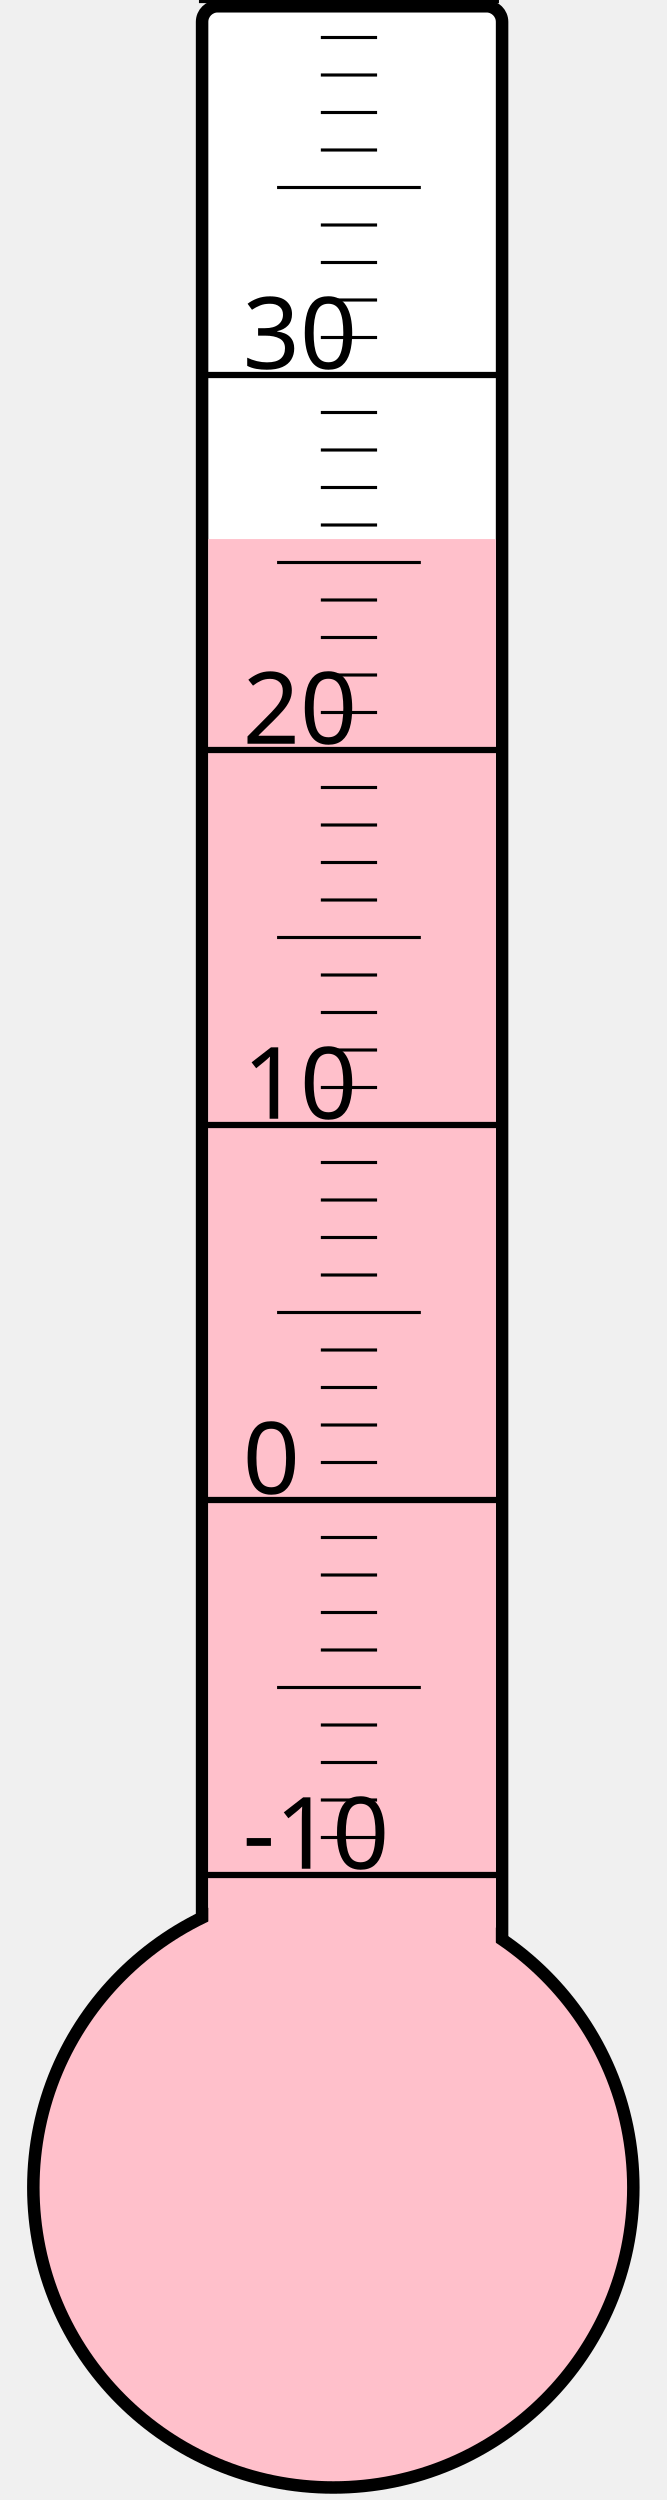
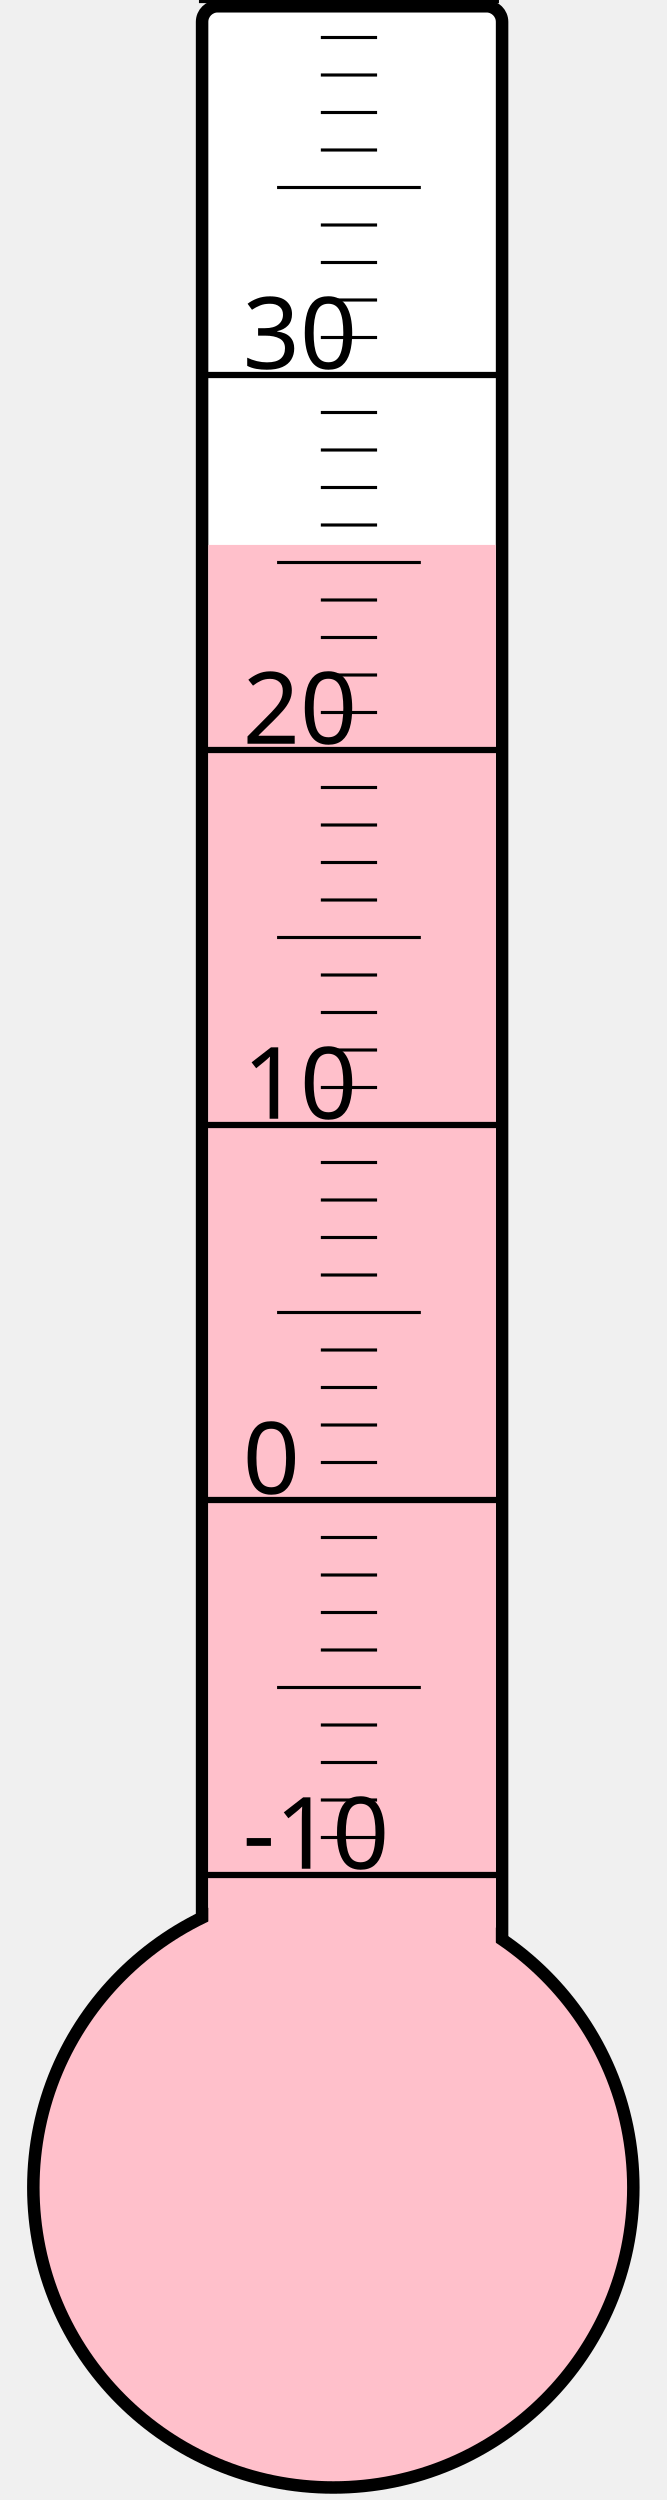
<svg xmlns="http://www.w3.org/2000/svg" width="40px" height="150px" viewBox="0 0 200 800">
  <rect width="200" height="800" x="0" y="0" style="fill: #ffffeb; fill-opacity: 0;" />
  <rect width="96" height="680" x="58" y="2" rx="5" ry="5" style="fill: white; fill-opacity: 1; stroke: black; stroke-width: 4;" />
  <circle cx="100" cy="700" r="96" style="fill: pink; stroke: black; stroke-width: 4;" />
-   <rect width="92" height="527.5" x="60" y="172.5" style="fill: pink; fill-opacity: 1; stroke-width: 0;" />
+   <rect width="92" height="525.625" x="60" y="174.375" style="fill: pink; fill-opacity: 1; stroke-width: 0;" />
  <text x="71" y="598" style="font-family: sans-serif; font-size: 24pt;">-10</text>
  <text x="71" y="478" style="font-family: sans-serif; font-size: 24pt;">0</text>
  <text x="71" y="358" style="font-family: sans-serif; font-size: 24pt;">10</text>
  <text x="71" y="238" style="font-family: sans-serif; font-size: 24pt;">20</text>
  <text x="71" y="118" style="font-family: sans-serif; font-size: 24pt;">30</text>
  <g style="stroke: black;">
    <line x1="57" y1="600" x2="153" y2="600" style="stroke-width: 2;" />
    <line x1="96" y1="588" x2="114" y2="588" style="stroke-width: 1;" />
    <line x1="96" y1="576" x2="114" y2="576" style="stroke-width: 1;" />
    <line x1="96" y1="564" x2="114" y2="564" style="stroke-width: 1;" />
    <line x1="96" y1="552" x2="114" y2="552" style="stroke-width: 1;" />
    <line x1="82" y1="540" x2="128" y2="540" style="stroke-width: 1;" />
    <line x1="96" y1="528" x2="114" y2="528" style="stroke-width: 1;" />
    <line x1="96" y1="516" x2="114" y2="516" style="stroke-width: 1;" />
    <line x1="96" y1="504" x2="114" y2="504" style="stroke-width: 1;" />
    <line x1="96" y1="492" x2="114" y2="492" style="stroke-width: 1;" />
    <line x1="57" y1="480" x2="153" y2="480" style="stroke-width: 2;" />
    <line x1="96" y1="468" x2="114" y2="468" style="stroke-width: 1;" />
    <line x1="96" y1="456" x2="114" y2="456" style="stroke-width: 1;" />
    <line x1="96" y1="444" x2="114" y2="444" style="stroke-width: 1;" />
    <line x1="96" y1="432" x2="114" y2="432" style="stroke-width: 1;" />
    <line x1="82" y1="420" x2="128" y2="420" style="stroke-width: 1;" />
    <line x1="96" y1="408" x2="114" y2="408" style="stroke-width: 1;" />
    <line x1="96" y1="396" x2="114" y2="396" style="stroke-width: 1;" />
    <line x1="96" y1="384" x2="114" y2="384" style="stroke-width: 1;" />
    <line x1="96" y1="372" x2="114" y2="372" style="stroke-width: 1;" />
    <line x1="57" y1="360" x2="153" y2="360" style="stroke-width: 2;" />
    <line x1="96" y1="348" x2="114" y2="348" style="stroke-width: 1;" />
    <line x1="96" y1="336" x2="114" y2="336" style="stroke-width: 1;" />
    <line x1="96" y1="324" x2="114" y2="324" style="stroke-width: 1;" />
    <line x1="96" y1="312" x2="114" y2="312" style="stroke-width: 1;" />
    <line x1="82" y1="300" x2="128" y2="300" style="stroke-width: 1;" />
    <line x1="96" y1="288" x2="114" y2="288" style="stroke-width: 1;" />
    <line x1="96" y1="276" x2="114" y2="276" style="stroke-width: 1;" />
    <line x1="96" y1="264" x2="114" y2="264" style="stroke-width: 1;" />
    <line x1="96" y1="252" x2="114" y2="252" style="stroke-width: 1;" />
    <line x1="57" y1="240" x2="153" y2="240" style="stroke-width: 2;" />
    <line x1="96" y1="228" x2="114" y2="228" style="stroke-width: 1;" />
    <line x1="96" y1="216" x2="114" y2="216" style="stroke-width: 1;" />
    <line x1="96" y1="204" x2="114" y2="204" style="stroke-width: 1;" />
    <line x1="96" y1="192" x2="114" y2="192" style="stroke-width: 1;" />
    <line x1="82" y1="180" x2="128" y2="180" style="stroke-width: 1;" />
    <line x1="96" y1="168" x2="114" y2="168" style="stroke-width: 1;" />
    <line x1="96" y1="156" x2="114" y2="156" style="stroke-width: 1;" />
    <line x1="96" y1="144" x2="114" y2="144" style="stroke-width: 1;" />
    <line x1="96" y1="132" x2="114" y2="132" style="stroke-width: 1;" />
    <line x1="57" y1="120" x2="153" y2="120" style="stroke-width: 2;" />
    <line x1="96" y1="108" x2="114" y2="108" style="stroke-width: 1;" />
    <line x1="96" y1="96" x2="114" y2="96" style="stroke-width: 1;" />
    <line x1="96" y1="84" x2="114" y2="84" style="stroke-width: 1;" />
    <line x1="96" y1="72" x2="114" y2="72" style="stroke-width: 1;" />
    <line x1="82" y1="60" x2="128" y2="60" style="stroke-width: 1;" />
    <line x1="96" y1="48" x2="114" y2="48" style="stroke-width: 1;" />
    <line x1="96" y1="36" x2="114" y2="36" style="stroke-width: 1;" />
    <line x1="96" y1="24" x2="114" y2="24" style="stroke-width: 1;" />
    <line x1="96" y1="12" x2="114" y2="12" style="stroke-width: 1;" />
    <line x1="57" y1="0" x2="153" y2="0" style="stroke-width: 2;" />
  </g>
</svg>
